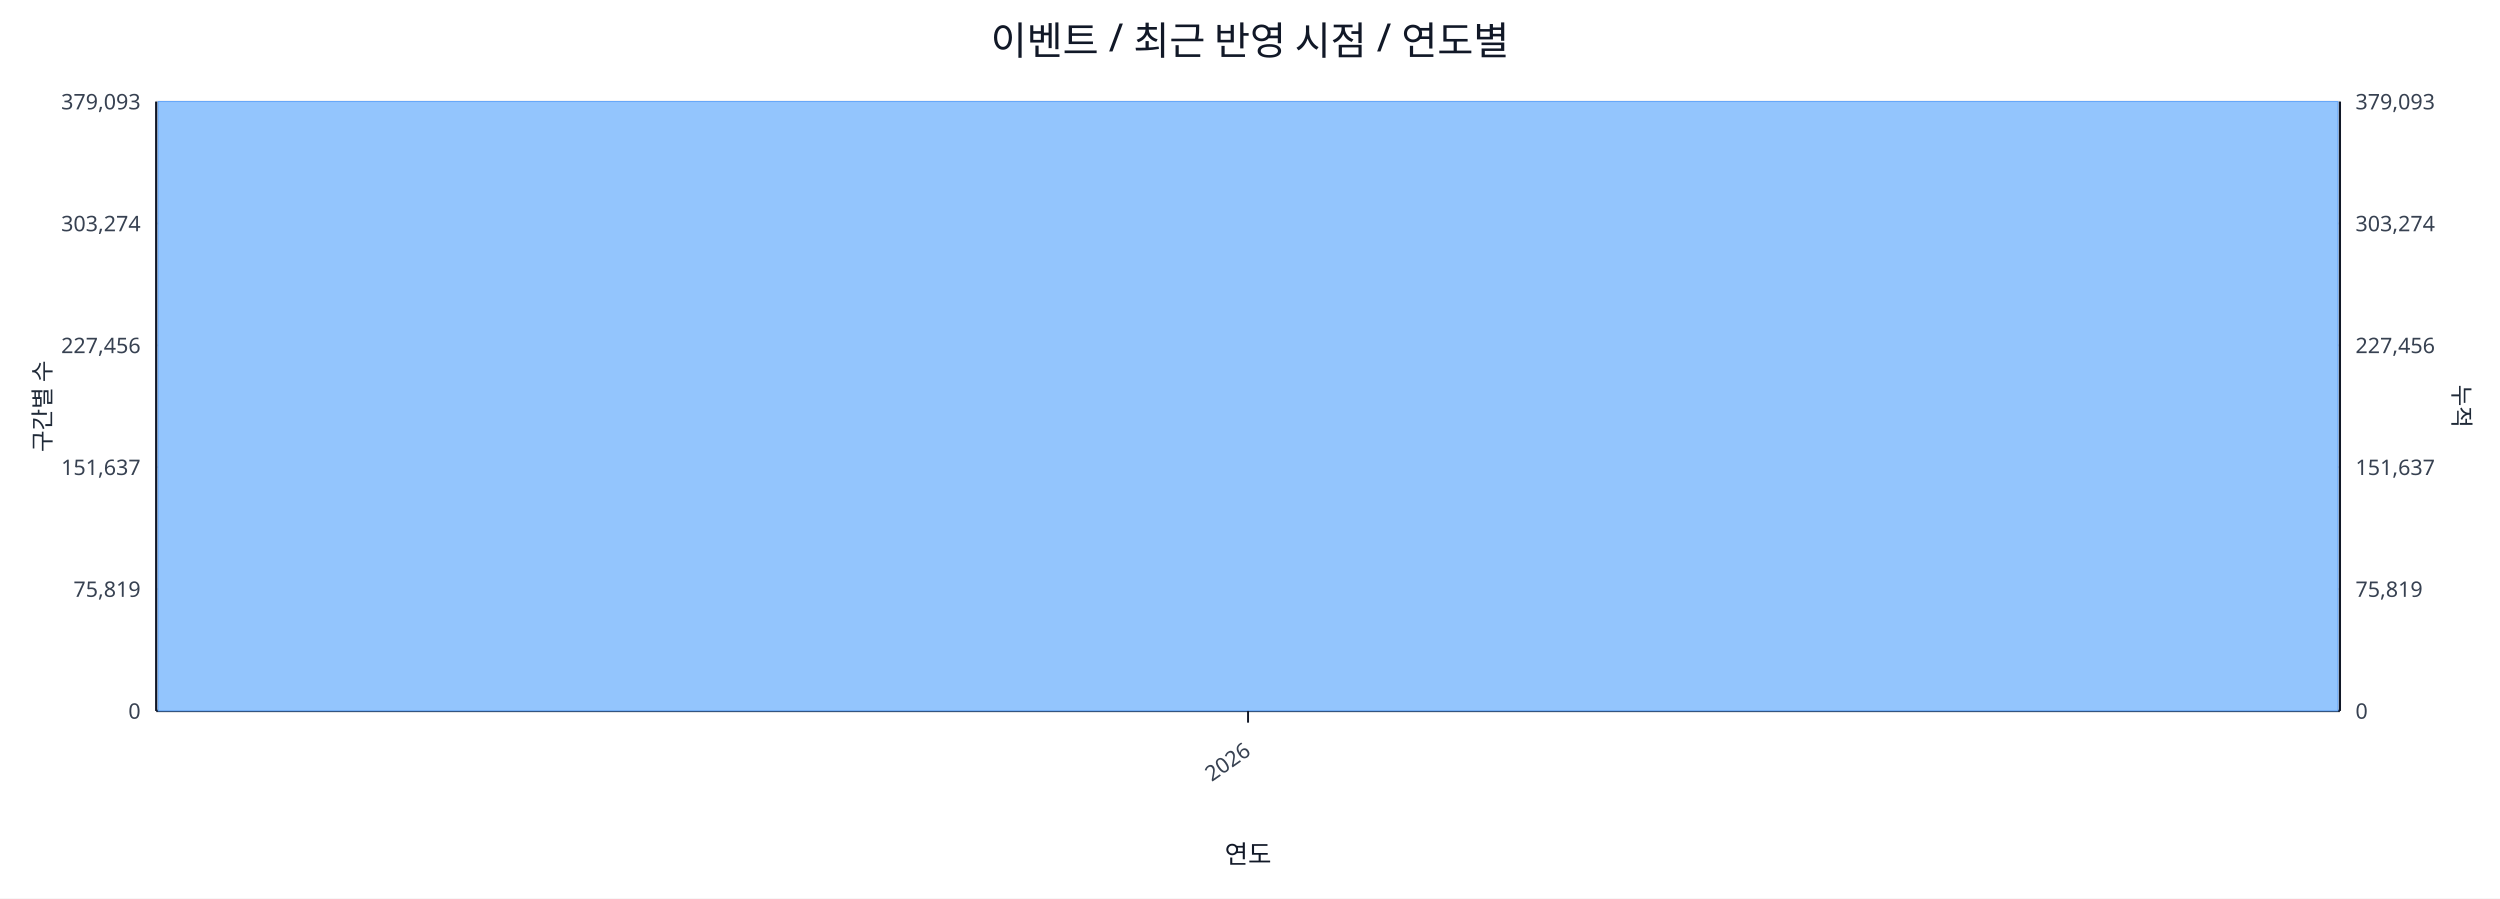
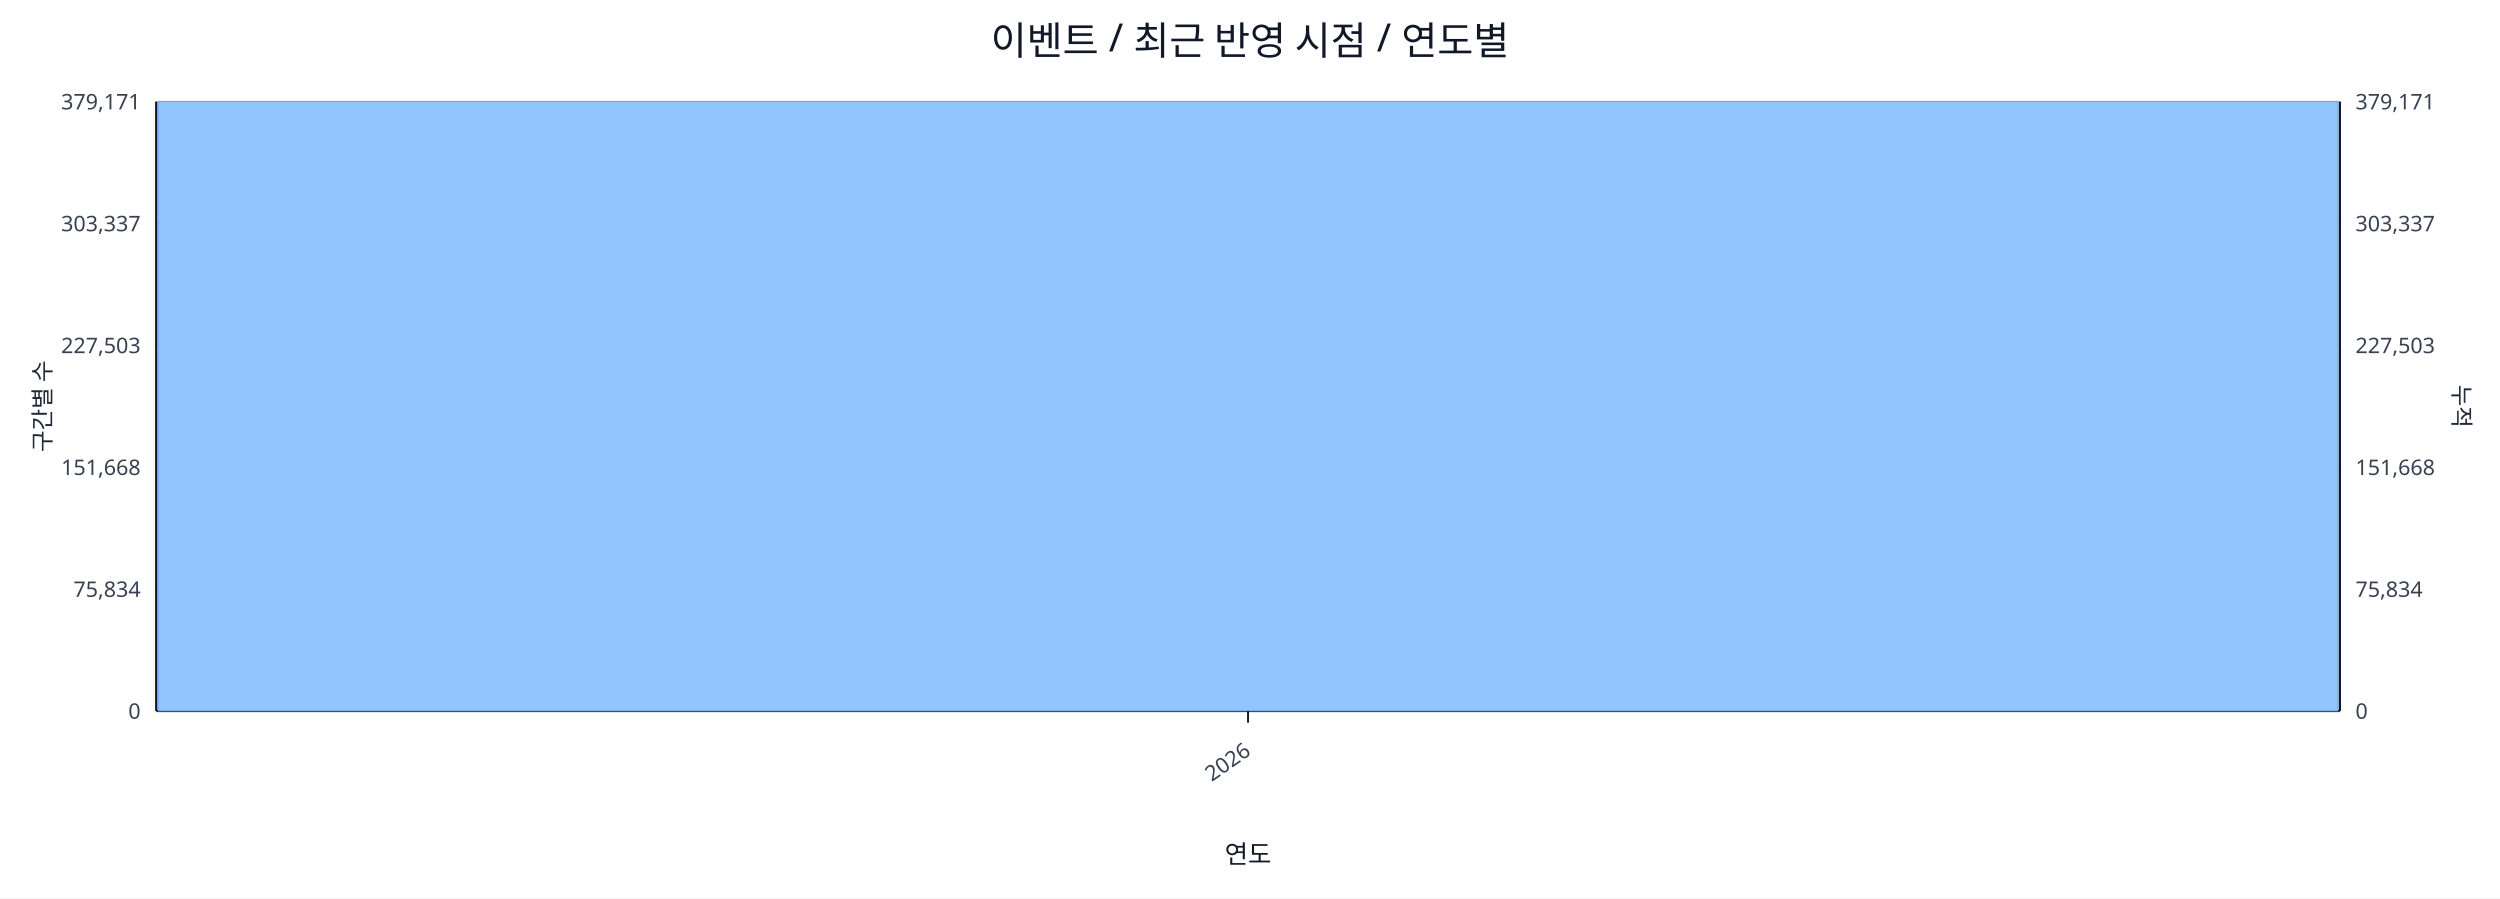
<svg xmlns="http://www.w3.org/2000/svg" width="1280" height="460" viewBox="0 0 1280 460">
  <rect x="0" y="0" width="100%" height="100%" fill="#ffffff" />
  <text x="640.0" y="28" font-size="20" text-anchor="middle" font-family="sans-serif" fill="#111827">이벤트 / 최근 반영 시점 / 연도별</text>
  <line x1="80.0" y1="52.0" x2="1198.0" y2="52.0" stroke="#e5e7eb" stroke-width="1" />
-   <text x="72.0" y="56.0" font-size="11" text-anchor="end" font-family="sans-serif" fill="#374151">379,093</text>
-   <text x="1206.0" y="56.0" font-size="11" text-anchor="start" font-family="sans-serif" fill="#374151">379,093</text>
+   <text x="72.0" y="56.0" font-size="11" text-anchor="end" font-family="sans-serif" fill="#374151">379,171</text>
+   <text x="1206.0" y="56.0" font-size="11" text-anchor="start" font-family="sans-serif" fill="#374151">379,171</text>
  <line x1="80.0" y1="114.4" x2="1198.0" y2="114.4" stroke="#e5e7eb" stroke-width="1" />
-   <text x="72.0" y="118.4" font-size="11" text-anchor="end" font-family="sans-serif" fill="#374151">303,274</text>
-   <text x="1206.0" y="118.4" font-size="11" text-anchor="start" font-family="sans-serif" fill="#374151">303,274</text>
+   <text x="72.0" y="118.4" font-size="11" text-anchor="end" font-family="sans-serif" fill="#374151">303,337</text>
+   <text x="1206.0" y="118.4" font-size="11" text-anchor="start" font-family="sans-serif" fill="#374151">303,337</text>
  <line x1="80.0" y1="176.8" x2="1198.0" y2="176.8" stroke="#e5e7eb" stroke-width="1" />
-   <text x="72.0" y="180.8" font-size="11" text-anchor="end" font-family="sans-serif" fill="#374151">227,456</text>
-   <text x="1206.0" y="180.8" font-size="11" text-anchor="start" font-family="sans-serif" fill="#374151">227,456</text>
+   <text x="72.0" y="180.8" font-size="11" text-anchor="end" font-family="sans-serif" fill="#374151">227,503</text>
+   <text x="1206.0" y="180.8" font-size="11" text-anchor="start" font-family="sans-serif" fill="#374151">227,503</text>
  <line x1="80.0" y1="239.2" x2="1198.0" y2="239.2" stroke="#e5e7eb" stroke-width="1" />
-   <text x="72.0" y="243.2" font-size="11" text-anchor="end" font-family="sans-serif" fill="#374151">151,637</text>
-   <text x="1206.0" y="243.2" font-size="11" text-anchor="start" font-family="sans-serif" fill="#374151">151,637</text>
+   <text x="72.0" y="243.2" font-size="11" text-anchor="end" font-family="sans-serif" fill="#374151">151,668</text>
+   <text x="1206.0" y="243.2" font-size="11" text-anchor="start" font-family="sans-serif" fill="#374151">151,668</text>
  <line x1="80.0" y1="301.6" x2="1198.0" y2="301.6" stroke="#e5e7eb" stroke-width="1" />
-   <text x="72.0" y="305.6" font-size="11" text-anchor="end" font-family="sans-serif" fill="#374151">75,819</text>
-   <text x="1206.0" y="305.6" font-size="11" text-anchor="start" font-family="sans-serif" fill="#374151">75,819</text>
+   <text x="72.0" y="305.6" font-size="11" text-anchor="end" font-family="sans-serif" fill="#374151">75,834</text>
+   <text x="1206.0" y="305.6" font-size="11" text-anchor="start" font-family="sans-serif" fill="#374151">75,834</text>
  <line x1="80.0" y1="364.0" x2="1198.0" y2="364.0" stroke="#e5e7eb" stroke-width="1" />
  <text x="72.0" y="368.0" font-size="11" text-anchor="end" font-family="sans-serif" fill="#374151">0</text>
  <text x="1206.0" y="368.0" font-size="11" text-anchor="start" font-family="sans-serif" fill="#374151">0</text>
  <line x1="80.0" y1="364.0" x2="1198.0" y2="364.0" stroke="#111827" stroke-width="1.2" />
  <line x1="80.0" y1="52.0" x2="80.0" y2="364.0" stroke="#111827" stroke-width="1.2" />
  <line x1="1198.0" y1="52.0" x2="1198.0" y2="364.0" stroke="#111827" stroke-width="1.2" />
  <rect x="81.0" y="52.0" width="1116.0" height="312.0" fill="#93c5fd" stroke="#60a5fa" stroke-width="0.5" />
  <polyline fill="none" stroke="#ef4444" stroke-width="2" points="639.0,52.0" />
  <line x1="639.0" y1="364.0" x2="639.0" y2="370.0" stroke="#111827" stroke-width="1" />
  <text x="641.0" y="386.0" font-size="11" text-anchor="end" transform="rotate(-35 641.0 386.0)" font-family="sans-serif" fill="#374151">2026</text>
  <text x="26" y="208.0" font-size="12" transform="rotate(-90 26 208.0)" text-anchor="middle" font-family="sans-serif" fill="#1f2937">구간별 수</text>
  <text x="1256.0" y="208.0" font-size="12" transform="rotate(90 1256.0 208.0)" text-anchor="middle" font-family="sans-serif" fill="#1f2937">누적</text>
  <text x="639.0" y="442.0" font-size="13" text-anchor="middle" font-family="sans-serif" fill="#111827">연도</text>
</svg>
